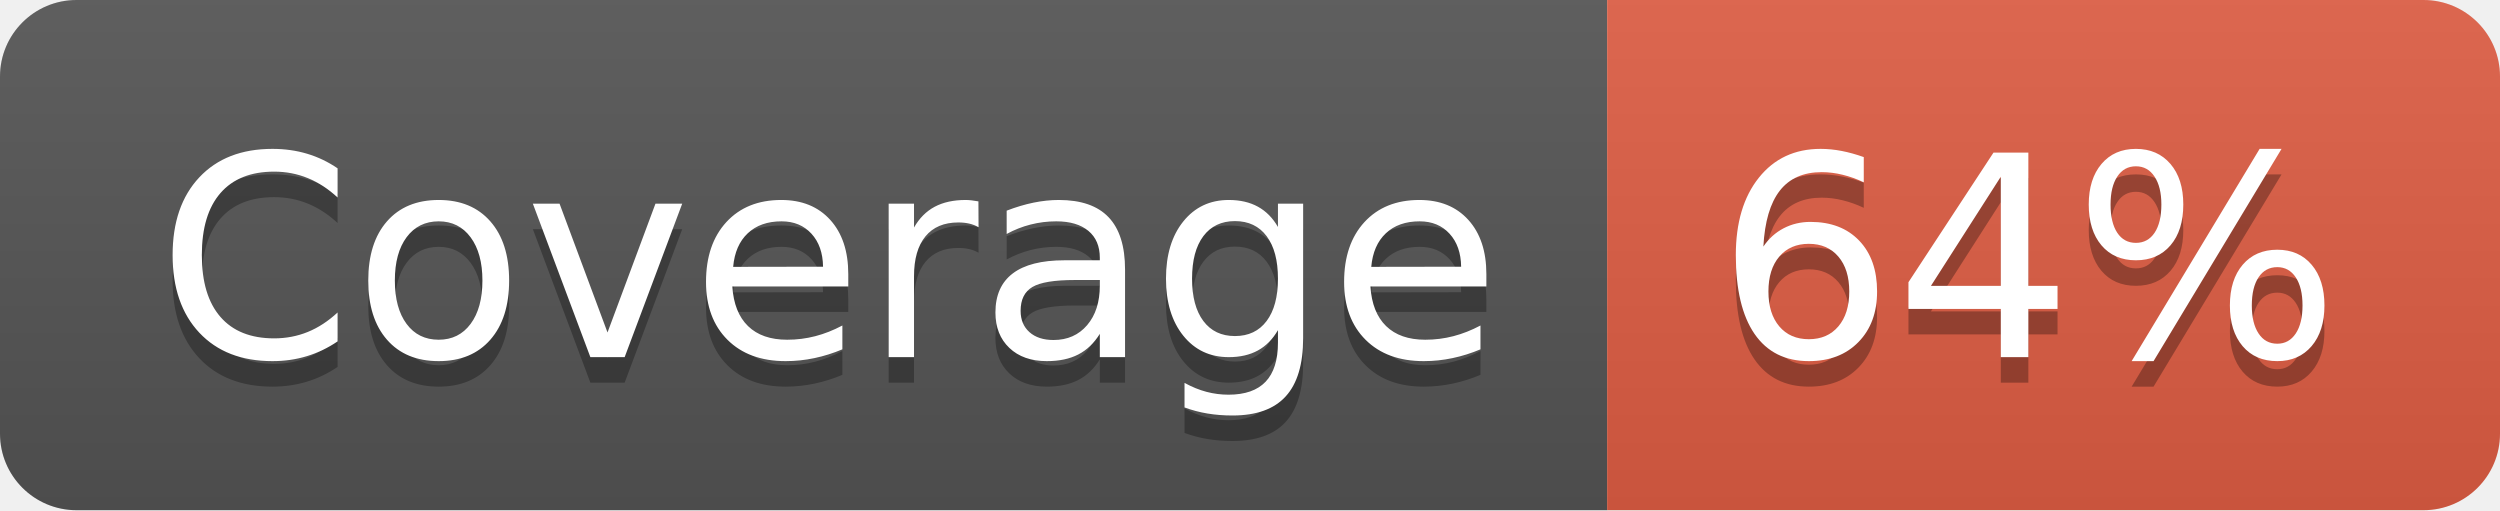
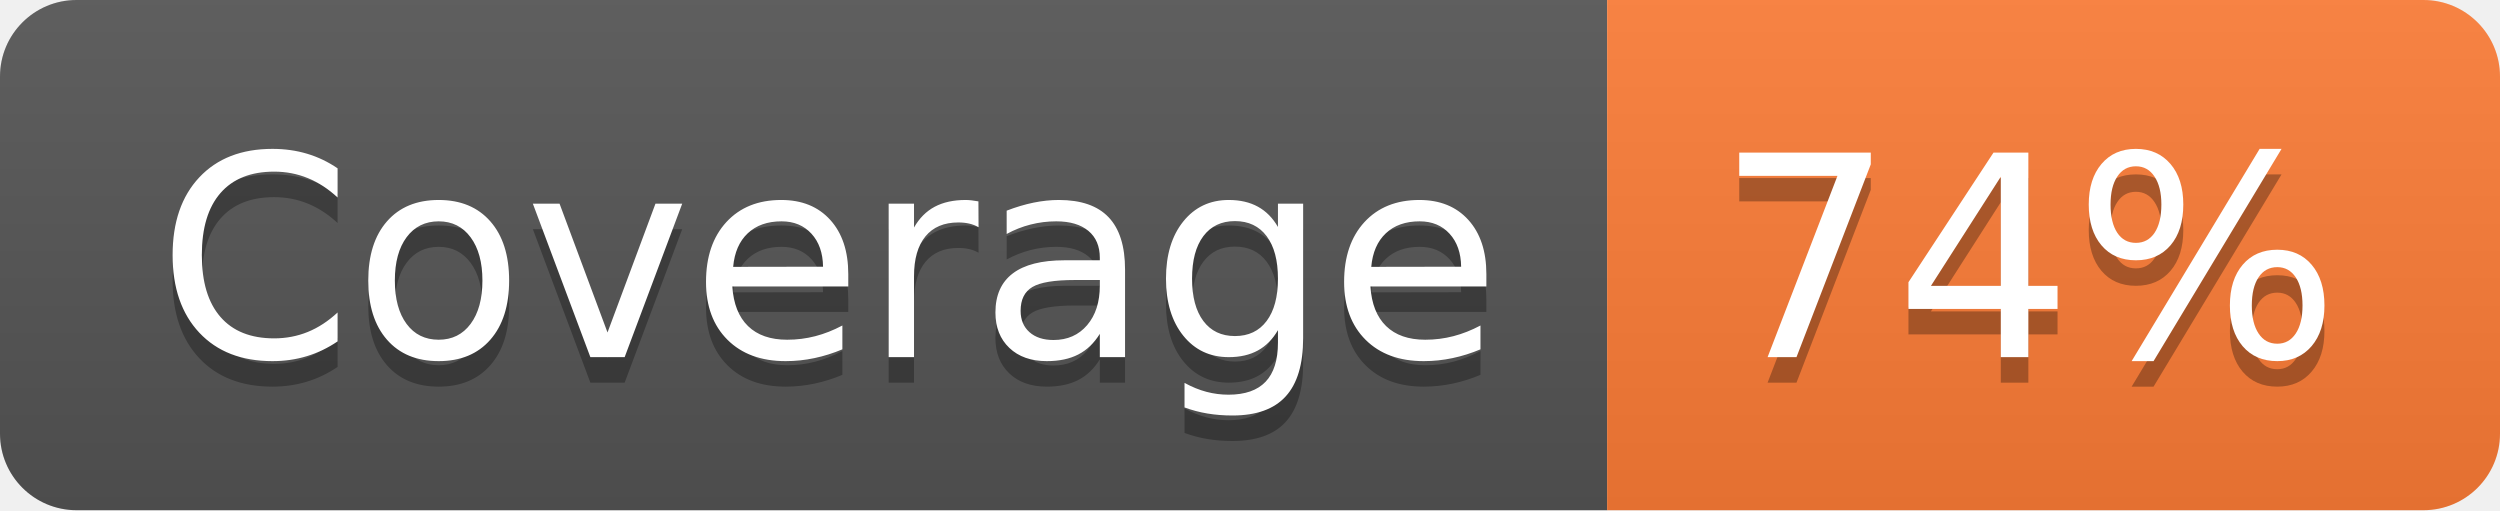
- <svg xmlns="http://www.w3.org/2000/svg" width="98" height="20" role="img" aria-label="Coverage: 64%">
+ <svg xmlns="http://www.w3.org/2000/svg" width="98" height="20" role="img" aria-label="Coverage: 74%">
  <linearGradient id="s" x2="0" y2="100%">
    <stop offset="0" stop-color="#bbb" stop-opacity=".1" />
    <stop offset="1" stop-opacity=".1" />
  </linearGradient>
  <clipPath id="r">
    <rect width="98" height="20" rx="3" fill="#fff" />
  </clipPath>
  <g clip-path="url(#r)">
    <rect width="63" height="20" fill="#555" />
-     <rect x="63" width="35" height="20" fill="#e05d44" />
+     <rect x="63" width="35" height="20" fill="#fe7d37" />
    <rect width="98" height="20" fill="url(#s)" />
  </g>
  <g fill="#fff" text-anchor="middle" font-family="Verdana,Geneva,DejaVu Sans,sans-serif" text-rendering="geometricPrecision" font-size="110">
    <text aria-hidden="true" x="325" y="150" fill="#010101" fill-opacity=".3" transform="scale(.1)" textLength="530">Coverage</text>
    <text x="325" y="140" transform="scale(.1)" fill="#fff" textLength="530">Coverage</text>
-     <text aria-hidden="true" x="795" y="150" fill="#010101" fill-opacity=".3" transform="scale(.1)" textLength="250">64%</text>
-     <text x="795" y="140" transform="scale(.1)" fill="#fff" textLength="250">64%</text>
+     <text aria-hidden="true" x="795" y="150" fill="#010101" fill-opacity=".3" transform="scale(.1)" textLength="250">74%</text>
+     <text x="795" y="140" transform="scale(.1)" fill="#fff" textLength="250">74%</text>
  </g>
</svg>
